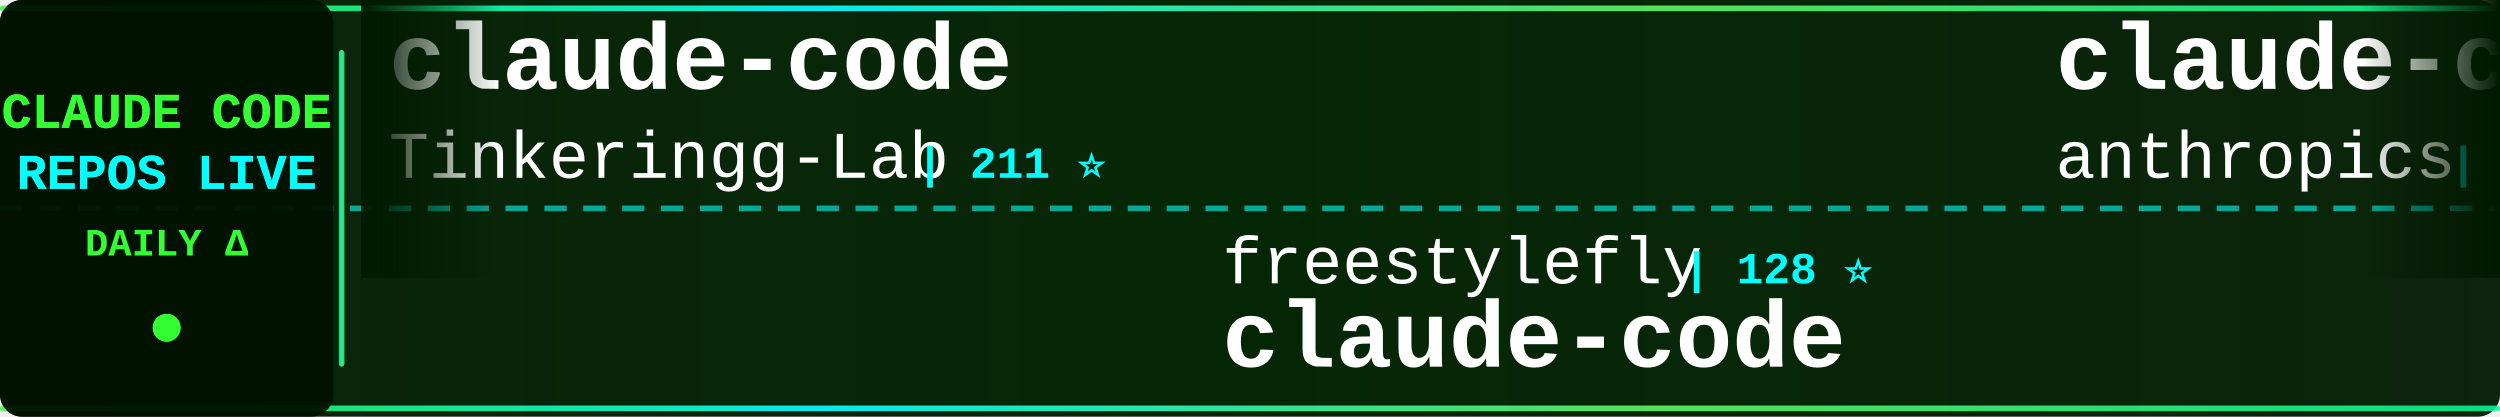
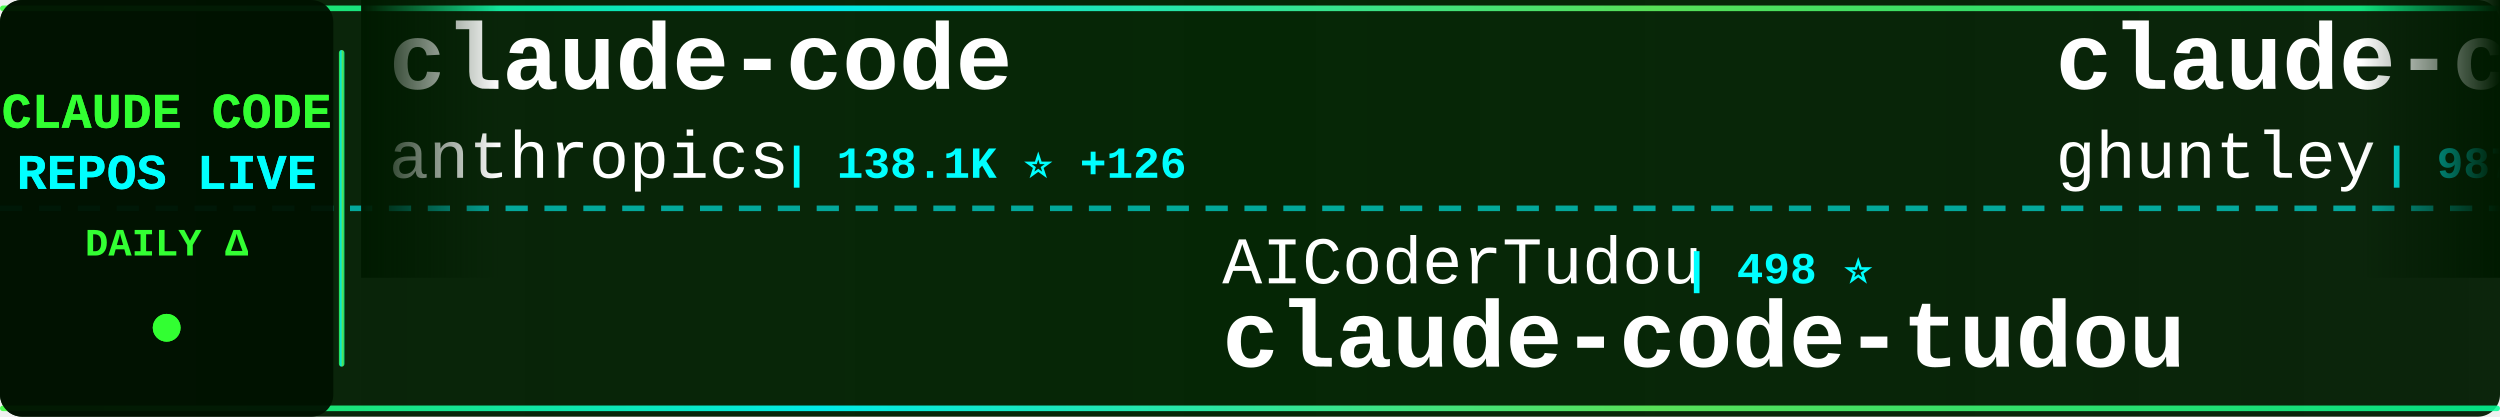
<svg xmlns="http://www.w3.org/2000/svg" width="900" height="150">
  <defs>
    <linearGradient id="tickerBg" x1="0%" y1="0%" x2="100%" y2="0%">
      <stop offset="0%" style="stop-color:#001a00;stop-opacity:0.95" />
      <stop offset="50%" style="stop-color:#002200;stop-opacity:0.98" />
      <stop offset="100%" style="stop-color:#001a00;stop-opacity:0.95" />
    </linearGradient>
    <linearGradient id="borderGrad" x1="0%" y1="0%" x2="100%" y2="0%">
      <stop offset="0%" style="stop-color:#33ff33;stop-opacity:0.85">
        <animate attributeName="stop-opacity" values="0.85;1;0.85" dur="2s" repeatCount="indefinite" />
      </stop>
      <stop offset="33%" style="stop-color:#00ffff;stop-opacity:0.9">
        <animate attributeName="stop-opacity" values="0.9;1;0.9" dur="2.2s" repeatCount="indefinite" />
      </stop>
      <stop offset="66%" style="stop-color:#66ff66;stop-opacity:0.85">
        <animate attributeName="stop-opacity" values="0.85;1;0.85" dur="1.8s" repeatCount="indefinite" />
      </stop>
      <stop offset="100%" style="stop-color:#00ff99;stop-opacity:0.85">
        <animate attributeName="stop-opacity" values="0.85;1;0.85" dur="2s" repeatCount="indefinite" />
      </stop>
    </linearGradient>
    <filter id="textGlow">
      <feGaussianBlur stdDeviation="0.1" result="coloredBlur" />
      <feMerge>
        <feMergeNode in="coloredBlur" />
        <feMergeNode in="SourceGraphic" />
      </feMerge>
    </filter>
    <filter id="metricGlow">
      <feGaussianBlur stdDeviation="0.2" result="coloredBlur" />
      <feMerge>
        <feMergeNode in="coloredBlur" />
        <feMergeNode in="SourceGraphic" />
      </feMerge>
    </filter>
    <linearGradient id="leftFade" x1="0%" y1="0%" x2="100%" y2="0%">
      <stop offset="0%" style="stop-color:#001a00;stop-opacity:1" />
      <stop offset="100%" style="stop-color:#001a00;stop-opacity:0" />
    </linearGradient>
    <linearGradient id="rightFade" x1="0%" y1="0%" x2="100%" y2="0%">
      <stop offset="0%" style="stop-color:#001a00;stop-opacity:0" />
      <stop offset="100%" style="stop-color:#001a00;stop-opacity:1" />
    </linearGradient>
  </defs>
  <rect width="900" height="150" fill="url(#tickerBg)" rx="8" />
  <rect x="0" y="2" width="900" height="2" fill="url(#borderGrad)" rx="1" />
  <rect x="0" y="146" width="900" height="2" fill="url(#borderGrad)" rx="1" />
  <line x1="0" y1="75" x2="900" y2="75" stroke="#00ffff" stroke-width="2" stroke-dasharray="8 6" opacity="0.6" />
  <rect x="0" y="0" width="120" height="150" fill="#001100" opacity="0.95" rx="8" />
  <text x="60" y="46" font-family="'Courier New', monospace" font-size="18" font-weight="bold" fill="#33ff33" text-anchor="middle" filter="url(#textGlow)">
    CLAUDE CODE
  </text>
  <text x="60" y="68" font-family="'Courier New', monospace" font-size="18" font-weight="bold" fill="#00ffff" text-anchor="middle" filter="url(#textGlow)">
    REPOS LIVE
  </text>
  <text x="60" y="92" font-family="'Courier New', monospace" font-size="14" font-weight="bold" fill="#33ff33" text-anchor="middle">
    DAILY Δ
  </text>
  <circle cx="60" cy="118" r="5" fill="#33ff33" filter="url(#metricGlow)">
    <animate attributeName="r" values="4;6;4" dur="1.5s" repeatCount="indefinite" />
    <animate attributeName="opacity" values="0.6;1;0.6" dur="1.5s" repeatCount="indefinite" />
  </circle>
  <rect x="122" y="18" width="2" height="114" fill="url(#borderGrad)" rx="1" />
  <clipPath id="tickerClip">
    <rect x="130" y="0" width="770" height="150" />
  </clipPath>
  <g clip-path="url(#tickerClip)">
    <g id="tickerItems">
      <animateTransform attributeName="transform" attributeType="XML" type="translate" from="0 0" to="-3000 0" dur="54s" repeatCount="indefinite" />
      <g transform="translate(0, 0)">
        <text x="140" y="32" font-family="'Courier New', monospace" font-size="34" font-weight="bold" fill="#ffffff">claude-code</text>
-         <text x="140" y="64" font-family="'Courier New', monospace" font-size="24" font-weight="normal" fill="#ffffff" opacity="1.0">Tinkeringg-Lab</text>
-         <text x="330" y="64" font-family="'Courier New', monospace" font-size="16" font-weight="bold" fill="#00ffff"> | 211 ⭐</text>
+         <text x="140" y="64" font-family="'Courier New', monospace" font-size="24" font-weight="normal" fill="#ffffff" opacity="1.0">anthropics</text>
+         <text x="282" y="64" font-family="'Courier New', monospace" font-size="16" font-weight="bold" fill="#00ffff"> | 138.1K ⭐ +126</text>
      </g>
      <g transform="translate(300, 0)">
-         <text x="140" y="102" font-family="'Courier New', monospace" font-size="24" font-weight="normal" fill="#ffffff" opacity="1.0">freestylefly</text>
-         <text x="306" y="102" font-family="'Courier New', monospace" font-size="16" font-weight="bold" fill="#00ffff"> | 128 ⭐</text>
+         <text x="140" y="102" font-family="'Courier New', monospace" font-size="24" font-weight="normal" fill="#ffffff" opacity="1.0">AICoderTudou</text>
+         <text x="306" y="102" font-family="'Courier New', monospace" font-size="16" font-weight="bold" fill="#00ffff"> | 498 ⭐</text>
+         <text x="140" y="132" font-family="'Courier New', monospace" font-size="34" font-weight="bold" fill="#ffffff">claude-code-tudou</text>
+       </g>
+       <g transform="translate(600, 0)">
+         <text x="140" y="32" font-family="'Courier New', monospace" font-size="34" font-weight="bold" fill="#ffffff">claude-code-source-code-...</text>
+         <text x="140" y="64" font-family="'Courier New', monospace" font-size="24" font-weight="normal" fill="#ffffff" opacity="1.0">ghuntley</text>
+         <text x="258" y="64" font-family="'Courier New', monospace" font-size="16" font-weight="bold" fill="#00ffff"> | 987 ⭐</text>
+       </g>
+       <g transform="translate(900, 0)">
+         <text x="140" y="102" font-family="'Courier New', monospace" font-size="24" font-weight="normal" fill="#ffffff" opacity="1.0">yasasbanukaofficial</text>
+         <text x="390" y="102" font-family="'Courier New', monospace" font-size="16" font-weight="bold" fill="#00ffff"> | 3.8K ⭐ +8</text>
        <text x="140" y="132" font-family="'Courier New', monospace" font-size="34" font-weight="bold" fill="#ffffff">claude-code</text>
      </g>
-       <g transform="translate(600, 0)">
-         <text x="140" y="32" font-family="'Courier New', monospace" font-size="34" font-weight="bold" fill="#ffffff">claude-code-security-rev...</text>
-         <text x="140" y="64" font-family="'Courier New', monospace" font-size="24" font-weight="normal" fill="#ffffff" opacity="1.0">anthropics</text>
-         <text x="282" y="64" font-family="'Courier New', monospace" font-size="16" font-weight="bold" fill="#00ffff"> | 5.6K ⭐ +12</text>
-       </g>
-       <g transform="translate(900, 0)">
-         <text x="140" y="102" font-family="'Courier New', monospace" font-size="24" font-weight="normal" fill="#ffffff" opacity="1.0">VoltAgent</text>
-         <text x="270" y="102" font-family="'Courier New', monospace" font-size="16" font-weight="bold" fill="#00ffff"> | 23.4K ⭐ +39</text>
-         <text x="140" y="132" font-family="'Courier New', monospace" font-size="34" font-weight="bold" fill="#ffffff">awesome-claude-code-suba...</text>
-       </g>
      <g transform="translate(1200, 0)">
-         <text x="140" y="32" font-family="'Courier New', monospace" font-size="34" font-weight="bold" fill="#ffffff">claude-code-templates</text>
-         <text x="140" y="64" font-family="'Courier New', monospace" font-size="24" font-weight="normal" fill="#ffffff" opacity="1.0">davila7</text>
-         <text x="246" y="64" font-family="'Courier New', monospace" font-size="16" font-weight="bold" fill="#00ffff"> | 29.7K ⭐ +94</text>
+         <text x="140" y="32" font-family="'Courier New', monospace" font-size="34" font-weight="bold" fill="#ffffff">Claude-code</text>
+         <text x="140" y="64" font-family="'Courier New', monospace" font-size="24" font-weight="normal" fill="#ffffff" opacity="1.0">fazxes</text>
+         <text x="234" y="64" font-family="'Courier New', monospace" font-size="16" font-weight="bold" fill="#00ffff"> | 225 ⭐</text>
      </g>
      <g transform="translate(1500, 0)">
-         <text x="140" y="102" font-family="'Courier New', monospace" font-size="24" font-weight="normal" fill="#ffffff" opacity="1.0">lorryjovens-hub</text>
-         <text x="342" y="102" font-family="'Courier New', monospace" font-size="16" font-weight="bold" fill="#00ffff"> | 1.7K ⭐</text>
-         <text x="140" y="132" font-family="'Courier New', monospace" font-size="34" font-weight="bold" fill="#ffffff">claude-code-rust</text>
+         <text x="140" y="102" font-family="'Courier New', monospace" font-size="24" font-weight="normal" fill="#ffffff" opacity="1.0">Yeachan-Heo</text>
+         <text x="294" y="102" font-family="'Courier New', monospace" font-size="16" font-weight="bold" fill="#00ffff"> | 37.9K ⭐ +35</text>
+         <text x="140" y="132" font-family="'Courier New', monospace" font-size="34" font-weight="bold" fill="#ffffff">oh-my-claudecode</text>
      </g>
      <g transform="translate(1800, 0)">
-         <text x="140" y="32" font-family="'Courier New', monospace" font-size="34" font-weight="bold" fill="#ffffff">free-claude-code</text>
-         <text x="140" y="64" font-family="'Courier New', monospace" font-size="24" font-weight="normal" fill="#ffffff" opacity="1.0">Alishahryar1</text>
-         <text x="306" y="64" font-family="'Courier New', monospace" font-size="16" font-weight="bold" fill="#00ffff"> | 40.6K ⭐ +149</text>
+         <text x="140" y="32" font-family="'Courier New', monospace" font-size="34" font-weight="bold" fill="#ffffff">claude-code-infrastructu...</text>
+         <text x="140" y="64" font-family="'Courier New', monospace" font-size="24" font-weight="normal" fill="#ffffff" opacity="1.0">diet103</text>
+         <text x="246" y="64" font-family="'Courier New', monospace" font-size="16" font-weight="bold" fill="#00ffff"> | 9.8K ⭐ +10</text>
      </g>
      <g transform="translate(2100, 0)">
-         <text x="140" y="102" font-family="'Courier New', monospace" font-size="24" font-weight="normal" fill="#ffffff" opacity="1.0">Cranot</text>
-         <text x="234" y="102" font-family="'Courier New', monospace" font-size="16" font-weight="bold" fill="#00ffff"> | 2.8K ⭐ +2</text>
-         <text x="140" y="132" font-family="'Courier New', monospace" font-size="34" font-weight="bold" fill="#ffffff">claude-code-guide</text>
+         <text x="140" y="102" font-family="'Courier New', monospace" font-size="24" font-weight="normal" fill="#ffffff" opacity="1.0">alex000kim</text>
+         <text x="282" y="102" font-family="'Courier New', monospace" font-size="16" font-weight="bold" fill="#00ffff"> | 231 ⭐</text>
+         <text x="140" y="132" font-family="'Courier New', monospace" font-size="34" font-weight="bold" fill="#ffffff">claude-code</text>
      </g>
      <g transform="translate(2400, 0)">
-         <text x="140" y="32" font-family="'Courier New', monospace" font-size="34" font-weight="bold" fill="#ffffff">everything-claude-code-z...</text>
-         <text x="140" y="64" font-family="'Courier New', monospace" font-size="24" font-weight="normal" fill="#ffffff" opacity="1.0">xu-xiang</text>
-         <text x="258" y="64" font-family="'Courier New', monospace" font-size="16" font-weight="bold" fill="#00ffff"> | 1.7K ⭐ +12</text>
+         <text x="140" y="32" font-family="'Courier New', monospace" font-size="34" font-weight="bold" fill="#ffffff">claude-code</text>
+         <text x="140" y="64" font-family="'Courier New', monospace" font-size="24" font-weight="normal" fill="#ffffff" opacity="1.0">lowcortisolprogrammer</text>
+         <text x="414" y="64" font-family="'Courier New', monospace" font-size="16" font-weight="bold" fill="#00ffff"> | 171 ⭐</text>
      </g>
      <g transform="translate(2700, 0)">
-         <text x="140" y="102" font-family="'Courier New', monospace" font-size="24" font-weight="normal" fill="#ffffff" opacity="1.0">777genius</text>
-         <text x="270" y="102" font-family="'Courier New', monospace" font-size="16" font-weight="bold" fill="#00ffff"> | 919 ⭐</text>
-         <text x="140" y="132" font-family="'Courier New', monospace" font-size="34" font-weight="bold" fill="#ffffff">claude-code-source-code</text>
+         <text x="140" y="102" font-family="'Courier New', monospace" font-size="24" font-weight="normal" fill="#ffffff" opacity="1.0">ykdojo</text>
+         <text x="234" y="102" font-family="'Courier New', monospace" font-size="16" font-weight="bold" fill="#00ffff"> | 9.3K ⭐ +24</text>
+         <text x="140" y="132" font-family="'Courier New', monospace" font-size="34" font-weight="bold" fill="#ffffff">claude-code-tips</text>
      </g>
      <g transform="translate(3000, 0)">
        <text x="140" y="32" font-family="'Courier New', monospace" font-size="34" font-weight="bold" fill="#ffffff">claude-code</text>
-         <text x="140" y="64" font-family="'Courier New', monospace" font-size="24" font-weight="normal" fill="#ffffff" opacity="1.0">Tinkeringg-Lab</text>
-         <text x="330" y="64" font-family="'Courier New', monospace" font-size="16" font-weight="bold" fill="#00ffff"> | 211 ⭐</text>
+         <text x="140" y="64" font-family="'Courier New', monospace" font-size="24" font-weight="normal" fill="#ffffff" opacity="1.0">anthropics</text>
+         <text x="282" y="64" font-family="'Courier New', monospace" font-size="16" font-weight="bold" fill="#00ffff"> | 138.1K ⭐ +126</text>
      </g>
      <g transform="translate(3300, 0)">
-         <text x="140" y="102" font-family="'Courier New', monospace" font-size="24" font-weight="normal" fill="#ffffff" opacity="1.0">freestylefly</text>
-         <text x="306" y="102" font-family="'Courier New', monospace" font-size="16" font-weight="bold" fill="#00ffff"> | 128 ⭐</text>
-         <text x="140" y="132" font-family="'Courier New', monospace" font-size="34" font-weight="bold" fill="#ffffff">claude-code</text>
+         <text x="140" y="102" font-family="'Courier New', monospace" font-size="24" font-weight="normal" fill="#ffffff" opacity="1.0">AICoderTudou</text>
+         <text x="306" y="102" font-family="'Courier New', monospace" font-size="16" font-weight="bold" fill="#00ffff"> | 498 ⭐</text>
+         <text x="140" y="132" font-family="'Courier New', monospace" font-size="34" font-weight="bold" fill="#ffffff">claude-code-tudou</text>
      </g>
      <g transform="translate(3600, 0)">
-         <text x="140" y="32" font-family="'Courier New', monospace" font-size="34" font-weight="bold" fill="#ffffff">claude-code-security-rev...</text>
-         <text x="140" y="64" font-family="'Courier New', monospace" font-size="24" font-weight="normal" fill="#ffffff" opacity="1.0">anthropics</text>
-         <text x="282" y="64" font-family="'Courier New', monospace" font-size="16" font-weight="bold" fill="#00ffff"> | 5.6K ⭐ +12</text>
+         <text x="140" y="32" font-family="'Courier New', monospace" font-size="34" font-weight="bold" fill="#ffffff">claude-code-source-code-...</text>
+         <text x="140" y="64" font-family="'Courier New', monospace" font-size="24" font-weight="normal" fill="#ffffff" opacity="1.0">ghuntley</text>
+         <text x="258" y="64" font-family="'Courier New', monospace" font-size="16" font-weight="bold" fill="#00ffff"> | 987 ⭐</text>
      </g>
      <g transform="translate(3900, 0)">
-         <text x="140" y="102" font-family="'Courier New', monospace" font-size="24" font-weight="normal" fill="#ffffff" opacity="1.0">VoltAgent</text>
-         <text x="270" y="102" font-family="'Courier New', monospace" font-size="16" font-weight="bold" fill="#00ffff"> | 23.4K ⭐ +39</text>
-         <text x="140" y="132" font-family="'Courier New', monospace" font-size="34" font-weight="bold" fill="#ffffff">awesome-claude-code-suba...</text>
+         <text x="140" y="102" font-family="'Courier New', monospace" font-size="24" font-weight="normal" fill="#ffffff" opacity="1.0">yasasbanukaofficial</text>
+         <text x="390" y="102" font-family="'Courier New', monospace" font-size="16" font-weight="bold" fill="#00ffff"> | 3.8K ⭐ +8</text>
+         <text x="140" y="132" font-family="'Courier New', monospace" font-size="34" font-weight="bold" fill="#ffffff">claude-code</text>
      </g>
    </g>
  </g>
  <rect x="130" y="0" width="50" height="100" fill="url(#leftFade)" />
  <rect x="850" y="0" width="50" height="100" fill="url(#rightFade)" />
</svg>
